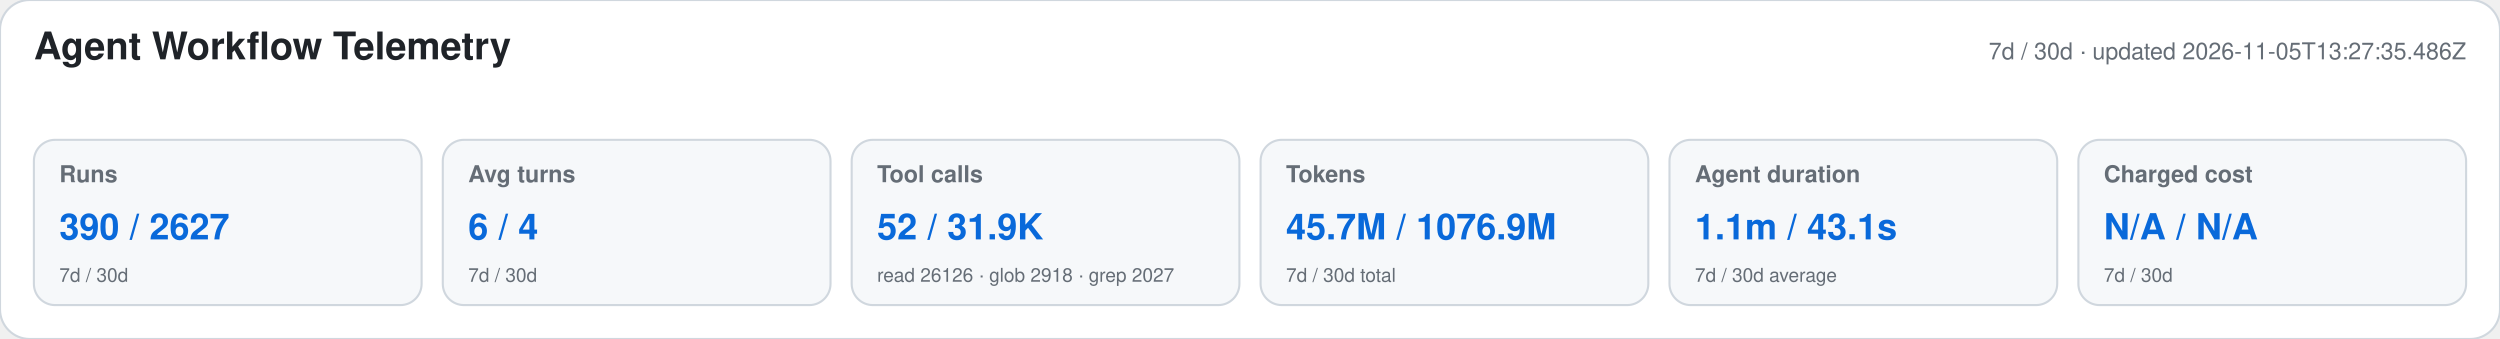
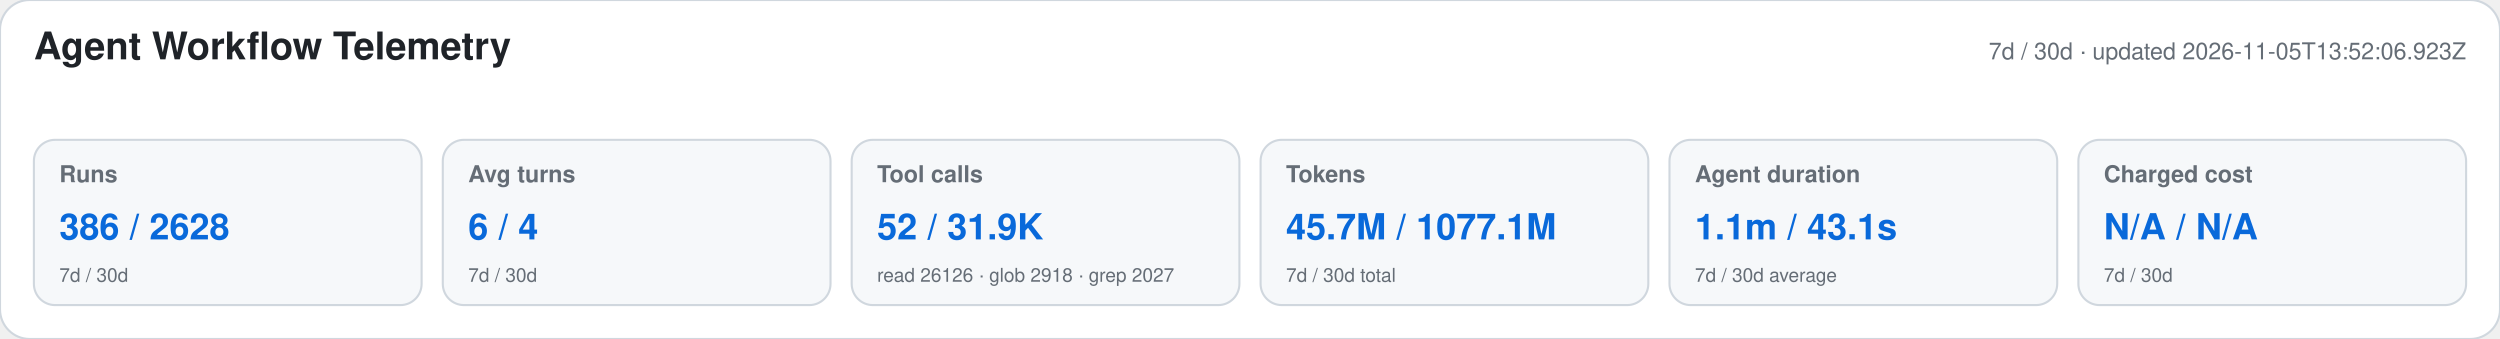
<svg xmlns="http://www.w3.org/2000/svg" width="1180" height="160" viewBox="0 0 1180 160" role="img" aria-labelledby="title desc">
  <style>text{font-family:-apple-system,BlinkMacSystemFont,"Segoe UI",Helvetica,Arial,sans-serif}.heading{font-size:18px;font-weight:650;fill:#1f2328}.meta,.label,.secondary{fill:#656d76}.meta,.label{font-size:11px}.label{font-weight:600}.primary{font-size:17px;font-weight:700;fill:#0969da}.secondary{font-size:9px}</style>
  <rect width="1180" height="160" rx="14" fill="#ffffff" stroke="#d0d7de" />
  <text x="16" y="28" class="heading">Agent Workflow Telemetry</text>
-   <text x="1164" y="28" text-anchor="end" class="meta">7d / 30d · updated 2026-11-05T13:27:35.486Z</text>
+   <text x="1164" y="28" text-anchor="end" class="meta">7d / 30d · updated 2026-11-05T13:52:06.923Z</text>
  <g>
    <rect x="16" y="66" width="183" height="78" rx="10" fill="#f6f8fa" stroke="#d0d7de" />
    <text x="28" y="86" class="label">Runs</text>
-     <text x="28" y="113" class="primary">390 / 2627</text>
+     <text x="28" y="113" class="primary">386 / 2628</text>
    <text x="28" y="133" class="secondary">7d / 30d</text>
  </g>
  <g>
    <rect x="209" y="66" width="183" height="78" rx="10" fill="#f6f8fa" stroke="#d0d7de" />
    <text x="221" y="86" class="label">Avg turns</text>
    <text x="221" y="113" class="primary">6 / 4</text>
    <text x="221" y="133" class="secondary">7d / 30d</text>
  </g>
  <g>
    <rect x="402" y="66" width="183" height="78" rx="10" fill="#f6f8fa" stroke="#d0d7de" />
    <text x="414" y="86" class="label">Tool calls</text>
    <text x="414" y="113" class="primary">52 / 31.9K</text>
    <text x="414" y="133" class="secondary">read 26126 · glob 2918 · grep 2027</text>
  </g>
  <g>
    <rect x="595" y="66" width="183" height="78" rx="10" fill="#f6f8fa" stroke="#d0d7de" />
    <text x="607" y="86" class="label">Tokens</text>
-     <text x="607" y="113" class="primary">45.7M / 1076.9M</text>
+     <text x="607" y="113" class="primary">45.7M / 1077.1M</text>
    <text x="607" y="133" class="secondary">7d / 30d total</text>
  </g>
  <g>
    <rect x="788" y="66" width="183" height="78" rx="10" fill="#f6f8fa" stroke="#d0d7de" />
    <text x="800" y="86" class="label">Agent duration</text>
    <text x="800" y="113" class="primary">1.1m / 43.1s</text>
    <text x="800" y="133" class="secondary">7d / 30d average</text>
  </g>
  <g>
    <rect x="981" y="66" width="183" height="78" rx="10" fill="#f6f8fa" stroke="#d0d7de" />
    <text x="993" y="86" class="label">Charged cost</text>
    <text x="993" y="113" class="primary">N/A / N/A</text>
    <text x="993" y="133" class="secondary">7d / 30d</text>
  </g>
</svg>
